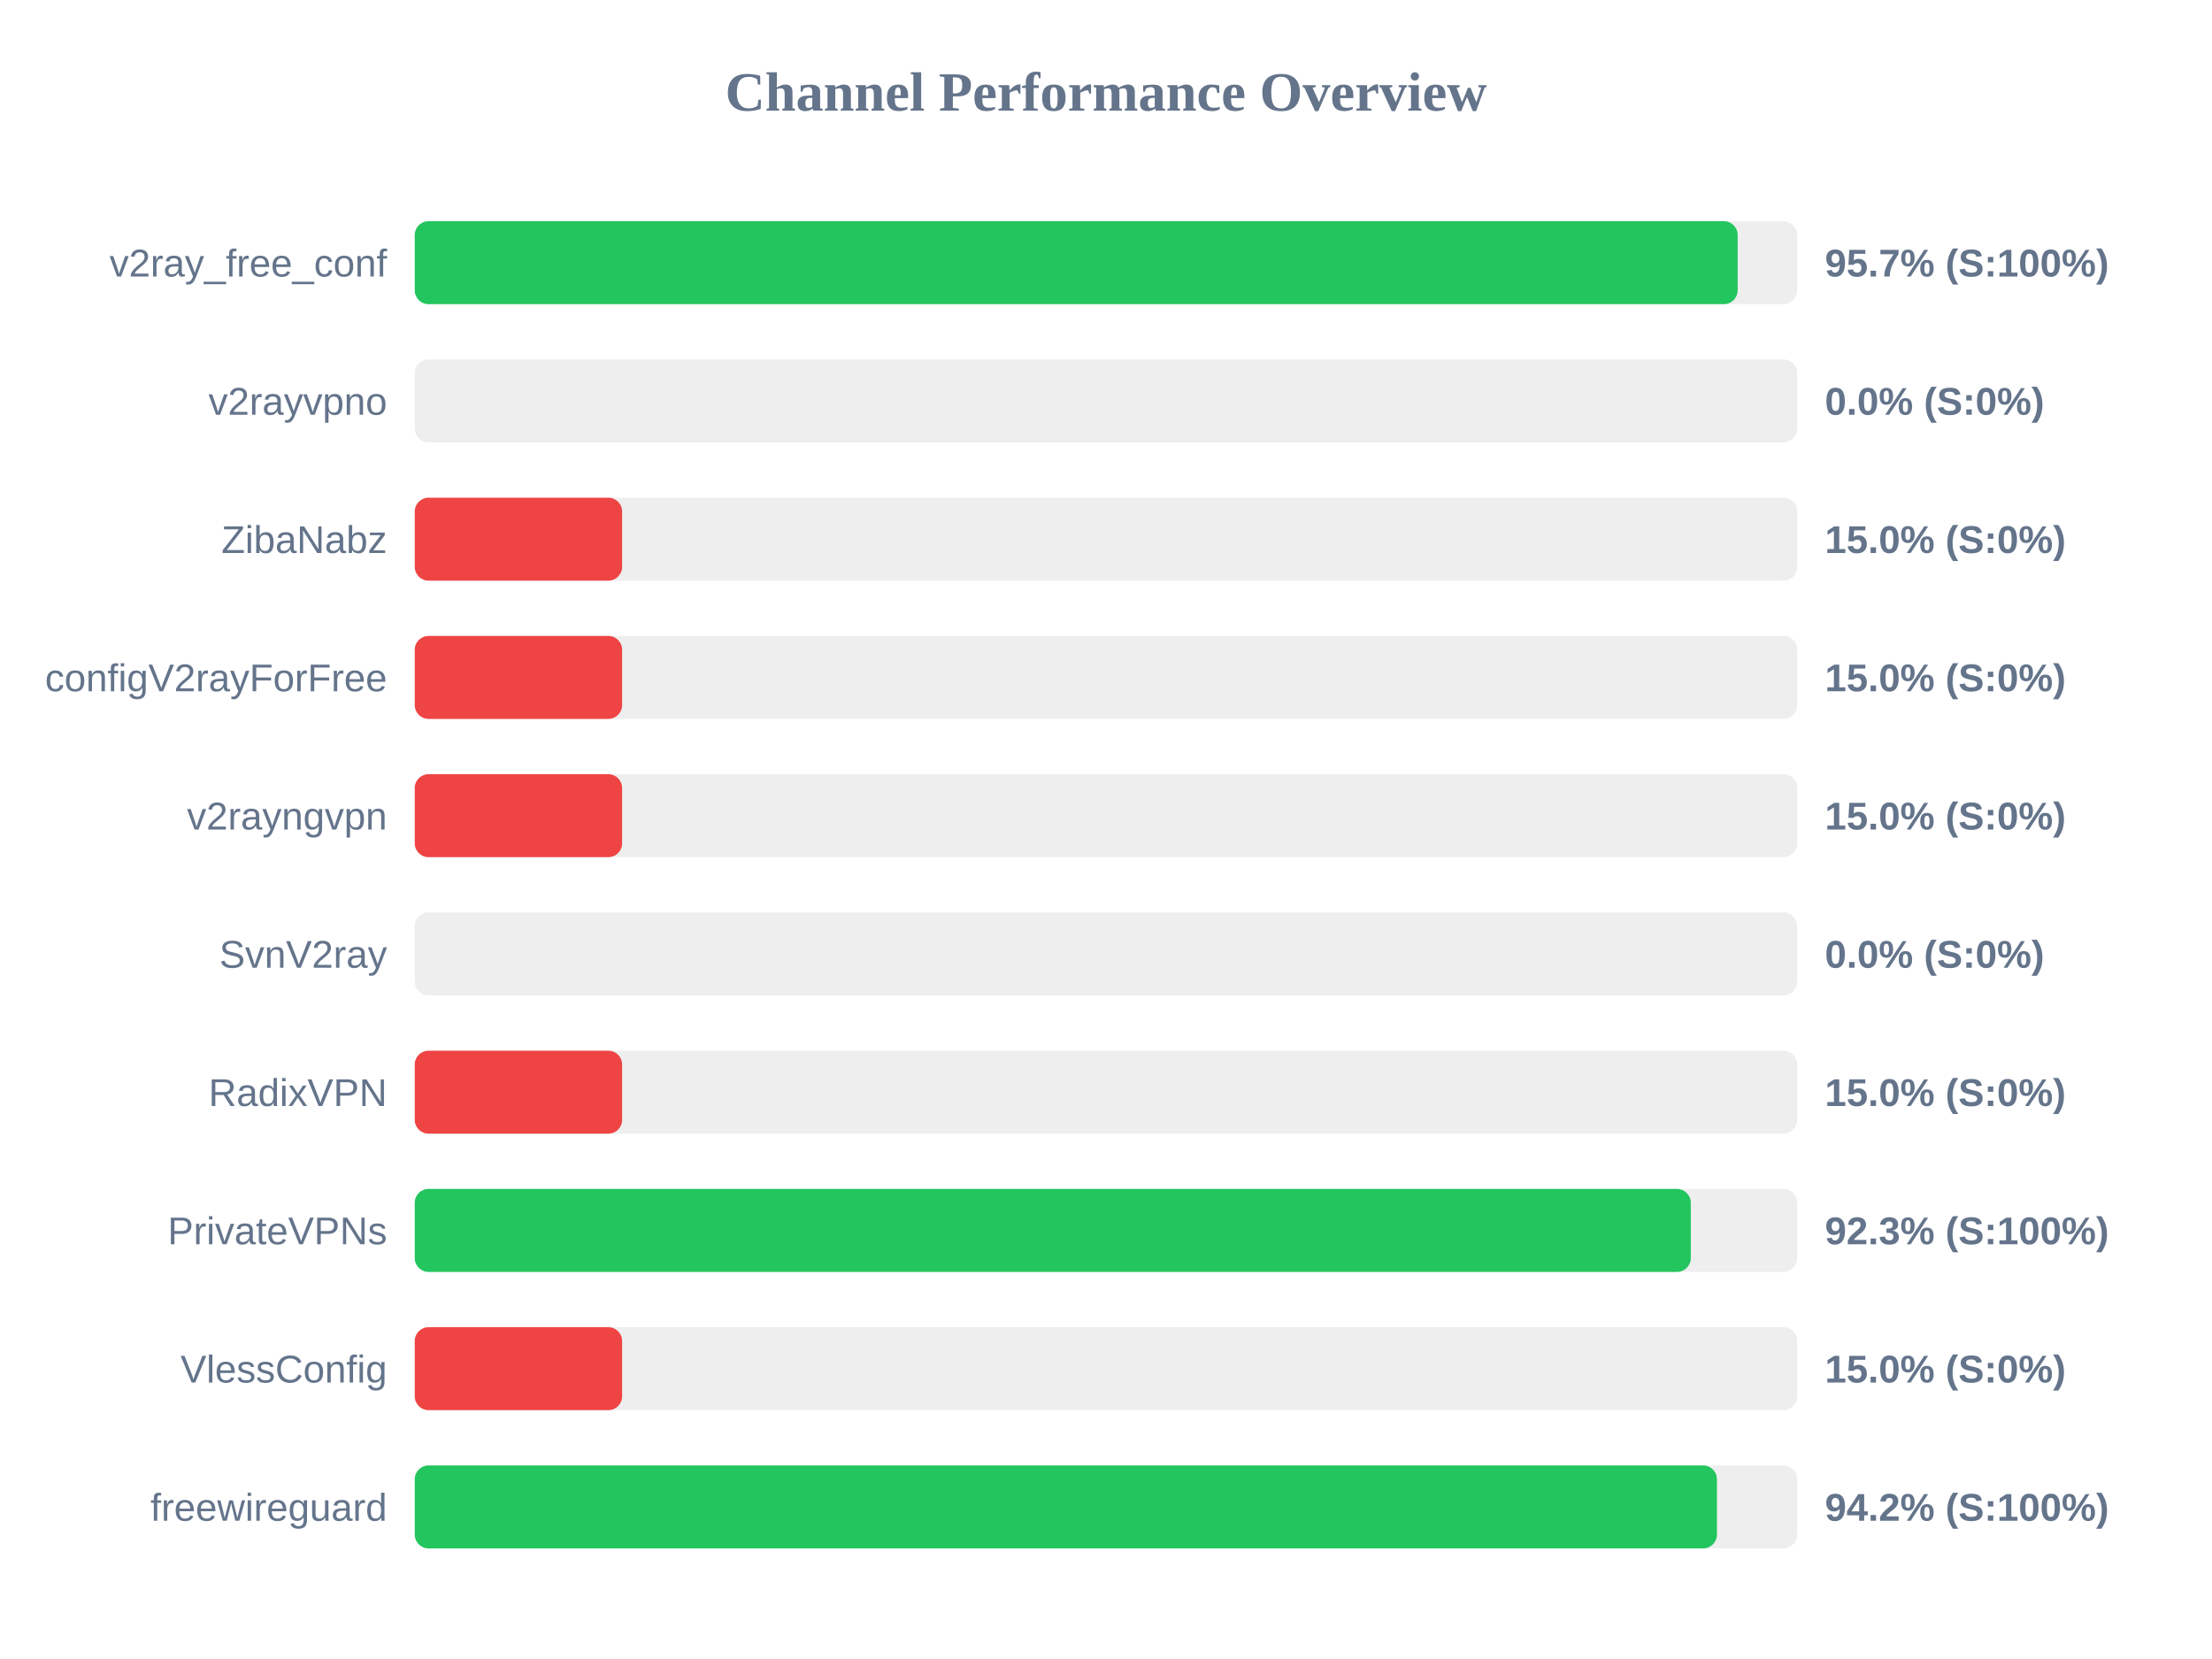
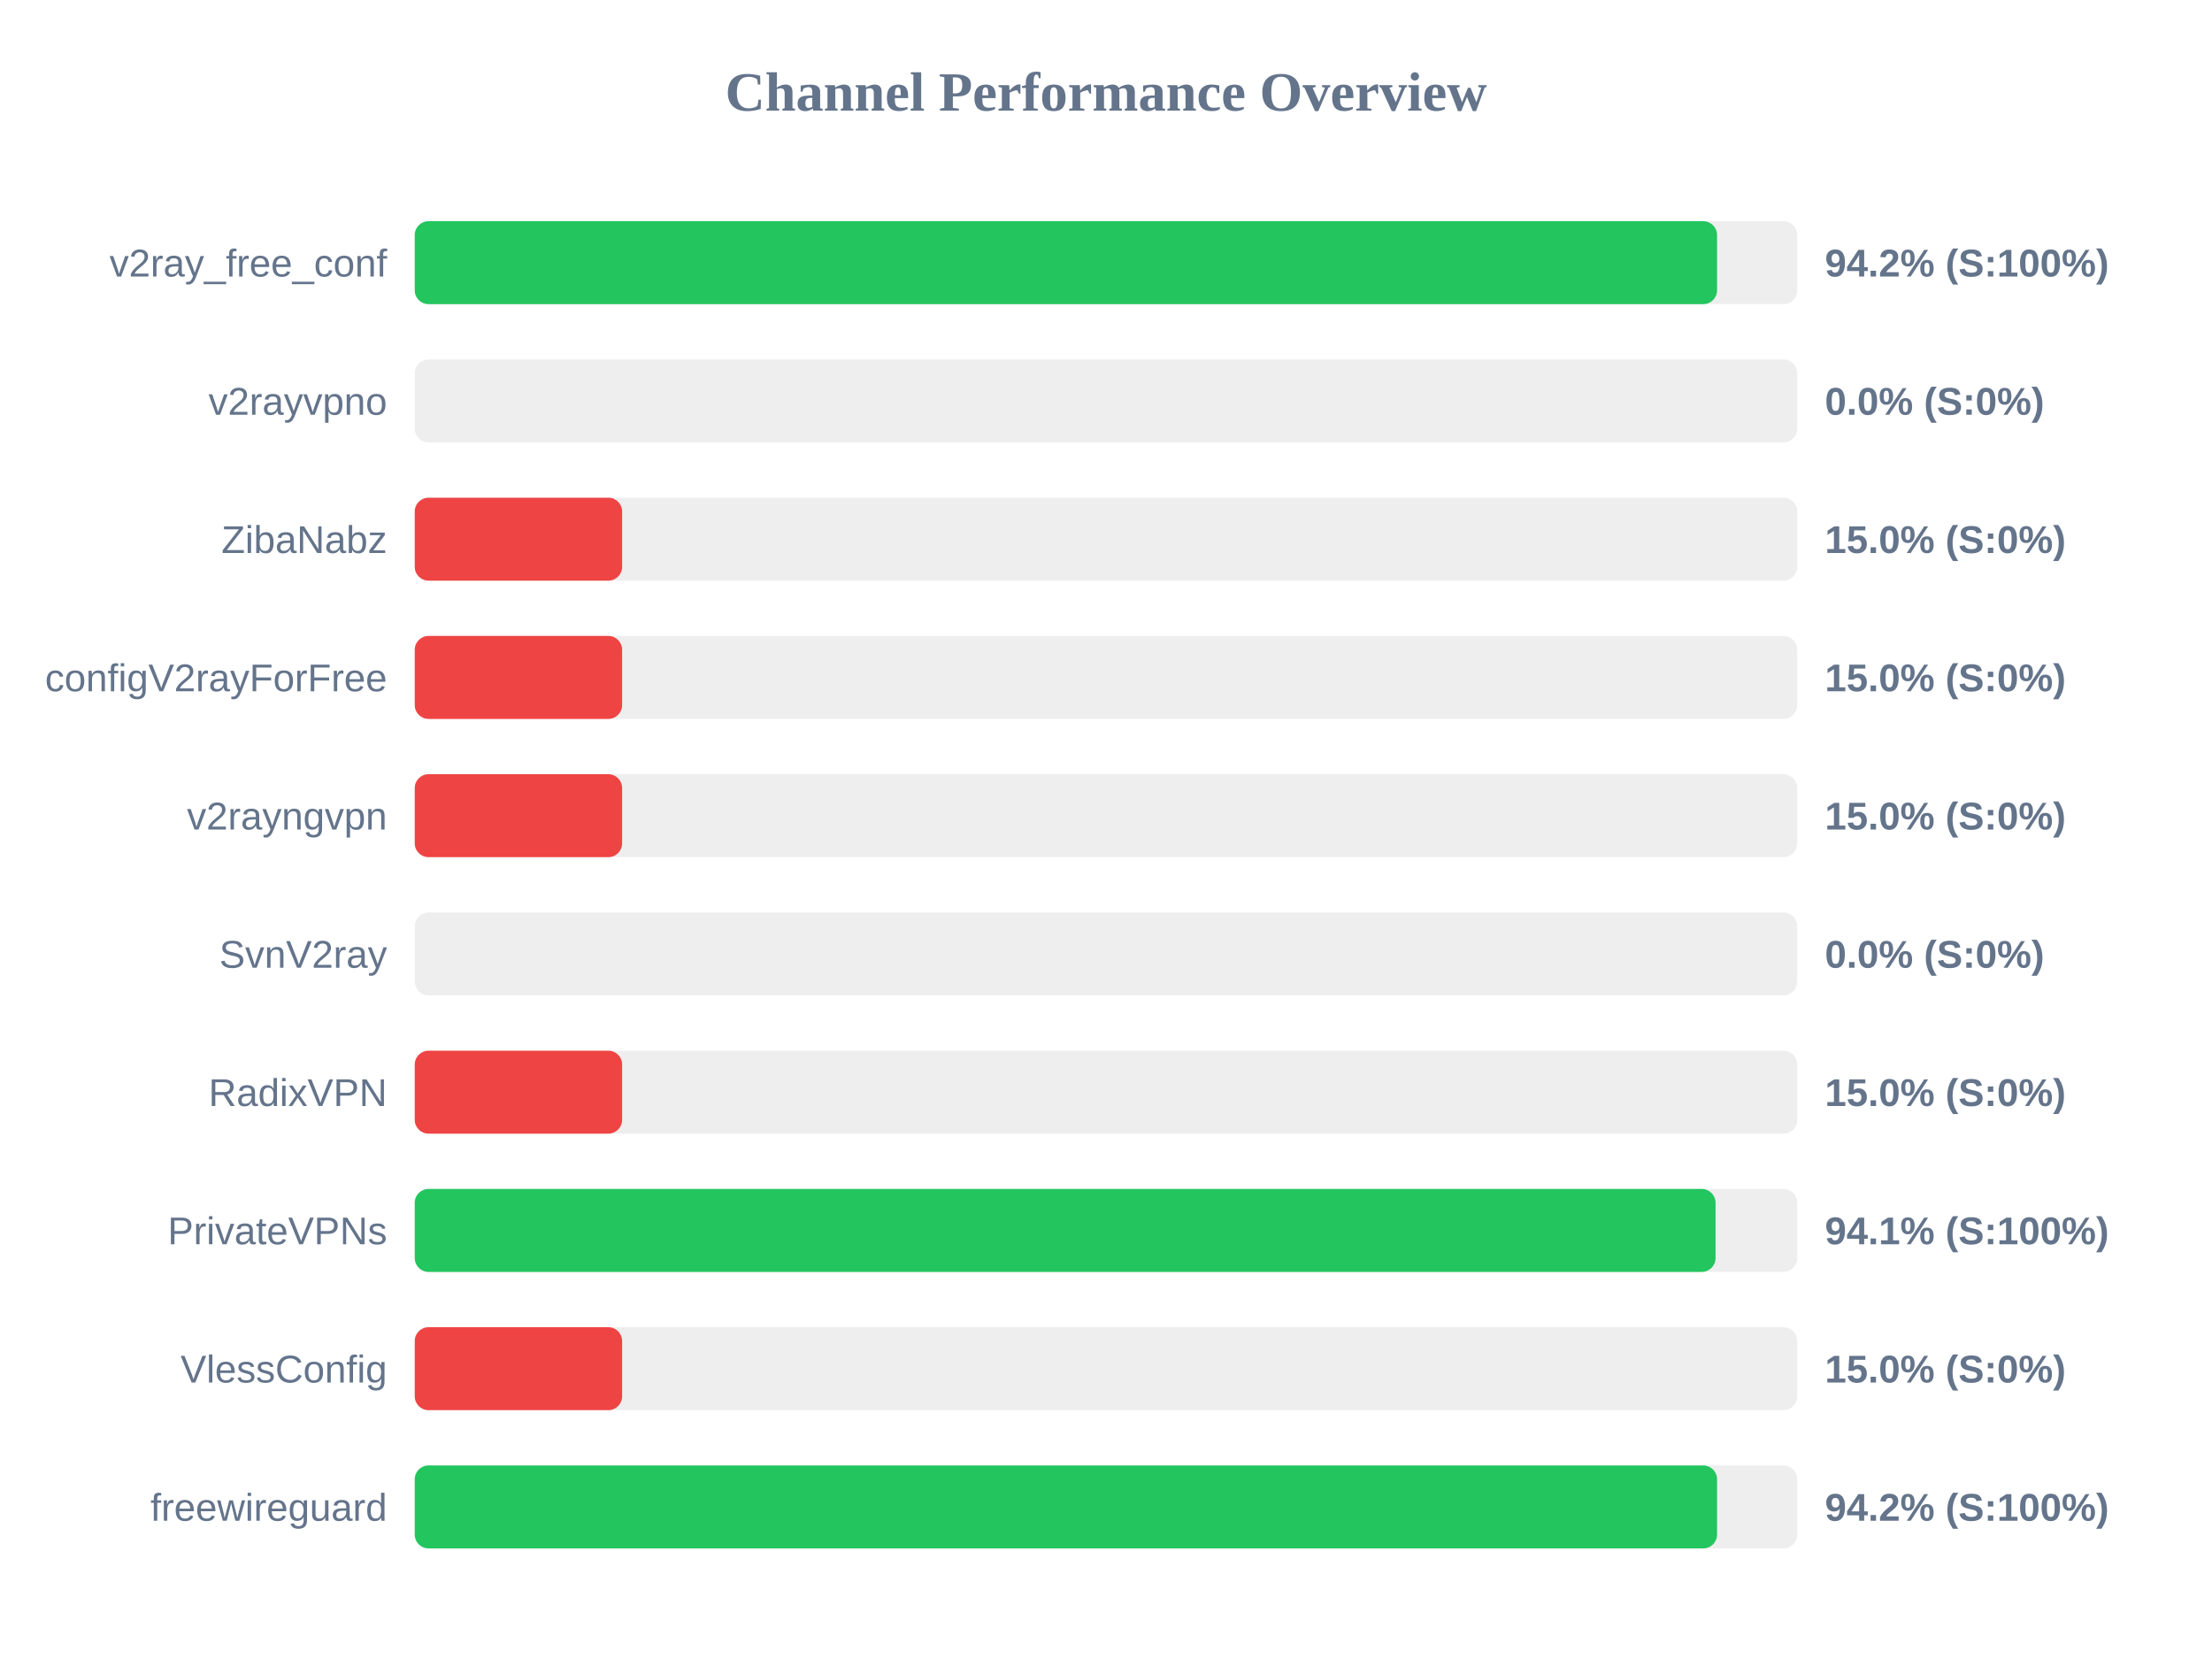
<svg xmlns="http://www.w3.org/2000/svg" width="800" height="600" version="1.1">
  <style>
        .row { font: 14px Arial; fill: #64748b; }
        .score { font: bold 14px Arial; fill: #64748b; }
    </style>
  <text x="400" y="40" text-anchor="middle" font-size="20px" font-weight="bold" fill="#64748b">Channel Performance Overview</text>
  <rect x="150" y="80" width="500" height="30" fill="#eee" rx="5" />
-   <rect x="150" y="80" width="478.45" height="30" fill="#22c55e" rx="5" />
+   <rect x="150" y="80" width="471.0" height="30" fill="#22c55e" rx="5" />
  <text x="140" y="100" text-anchor="end" class="row">v2ray_free_conf</text>
-   <text x="660" y="100" text-anchor="start" class="score">95.7% (S:100%)</text>
+   <text x="660" y="100" text-anchor="start" class="score">94.2% (S:100%)</text>
  <rect x="150" y="130" width="500" height="30" fill="#eee" rx="5" />
  <rect x="150" y="130" width="0.0" height="30" fill="#ef4444" rx="5" />
  <text x="140" y="150" text-anchor="end" class="row">v2rayvpno</text>
  <text x="660" y="150" text-anchor="start" class="score">0.0% (S:0%)</text>
  <rect x="150" y="180" width="500" height="30" fill="#eee" rx="5" />
  <rect x="150" y="180" width="75.0" height="30" fill="#ef4444" rx="5" />
  <text x="140" y="200" text-anchor="end" class="row">ZibaNabz</text>
  <text x="660" y="200" text-anchor="start" class="score">15.0% (S:0%)</text>
  <rect x="150" y="230" width="500" height="30" fill="#eee" rx="5" />
  <rect x="150" y="230" width="75.0" height="30" fill="#ef4444" rx="5" />
  <text x="140" y="250" text-anchor="end" class="row">configV2rayForFree</text>
  <text x="660" y="250" text-anchor="start" class="score">15.0% (S:0%)</text>
  <rect x="150" y="280" width="500" height="30" fill="#eee" rx="5" />
  <rect x="150" y="280" width="75.0" height="30" fill="#ef4444" rx="5" />
  <text x="140" y="300" text-anchor="end" class="row">v2rayngvpn</text>
  <text x="660" y="300" text-anchor="start" class="score">15.0% (S:0%)</text>
  <rect x="150" y="330" width="500" height="30" fill="#eee" rx="5" />
  <rect x="150" y="330" width="0.0" height="30" fill="#ef4444" rx="5" />
  <text x="140" y="350" text-anchor="end" class="row">SvnV2ray</text>
  <text x="660" y="350" text-anchor="start" class="score">0.0% (S:0%)</text>
  <rect x="150" y="380" width="500" height="30" fill="#eee" rx="5" />
  <rect x="150" y="380" width="75.0" height="30" fill="#ef4444" rx="5" />
  <text x="140" y="400" text-anchor="end" class="row">RadixVPN</text>
  <text x="660" y="400" text-anchor="start" class="score">15.0% (S:0%)</text>
  <rect x="150" y="430" width="500" height="30" fill="#eee" rx="5" />
-   <rect x="150" y="430" width="461.5" height="30" fill="#22c55e" rx="5" />
+   <rect x="150" y="430" width="470.45" height="30" fill="#22c55e" rx="5" />
  <text x="140" y="450" text-anchor="end" class="row">PrivateVPNs</text>
-   <text x="660" y="450" text-anchor="start" class="score">92.3% (S:100%)</text>
+   <text x="660" y="450" text-anchor="start" class="score">94.1% (S:100%)</text>
  <rect x="150" y="480" width="500" height="30" fill="#eee" rx="5" />
  <rect x="150" y="480" width="75.0" height="30" fill="#ef4444" rx="5" />
  <text x="140" y="500" text-anchor="end" class="row">VlessConfig</text>
  <text x="660" y="500" text-anchor="start" class="score">15.0% (S:0%)</text>
  <rect x="150" y="530" width="500" height="30" fill="#eee" rx="5" />
-   <rect x="150" y="530" width="470.95" height="30" fill="#22c55e" rx="5" />
+   <rect x="150" y="530" width="471.0" height="30" fill="#22c55e" rx="5" />
  <text x="140" y="550" text-anchor="end" class="row">freewireguard</text>
  <text x="660" y="550" text-anchor="start" class="score">94.2% (S:100%)</text>
</svg>
